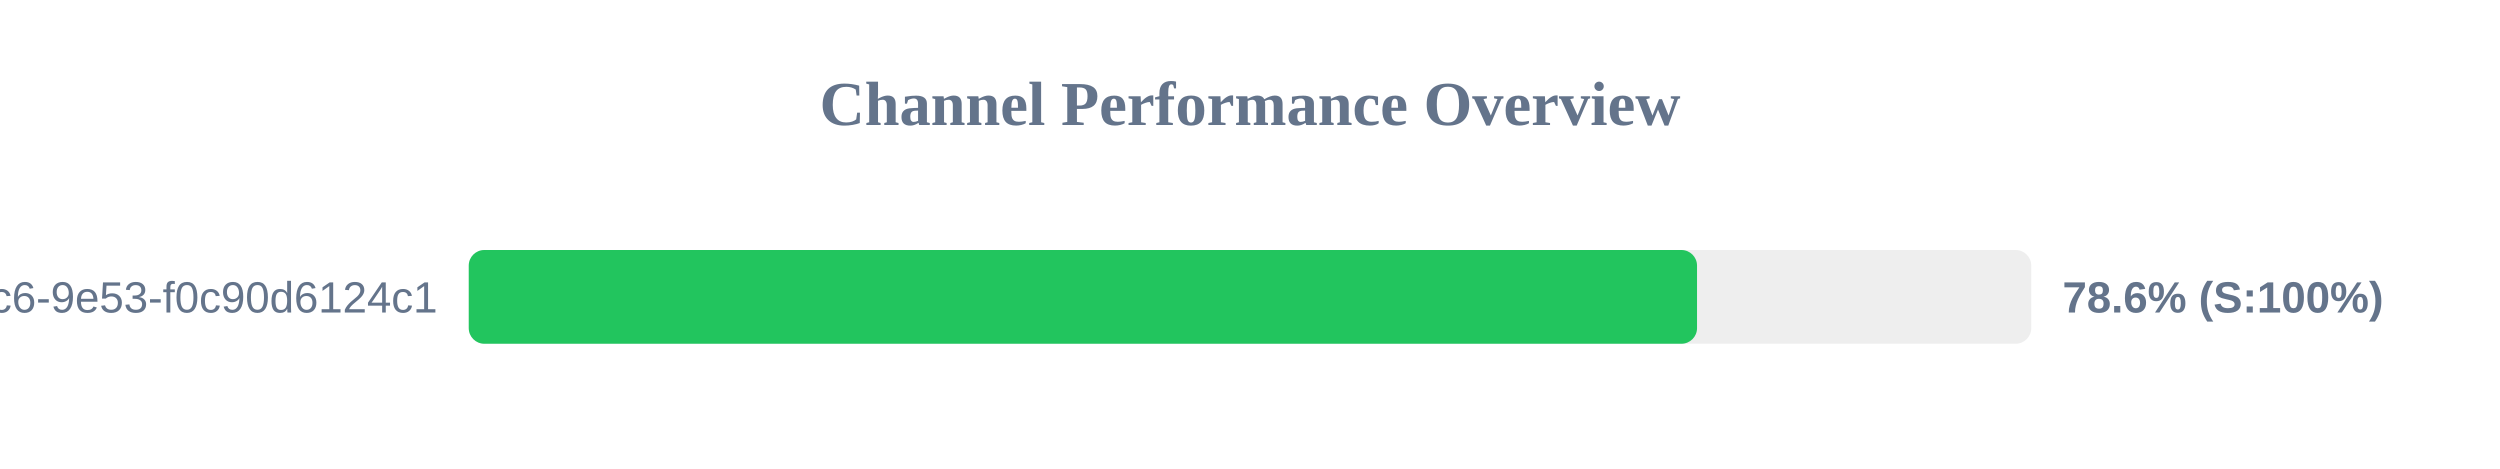
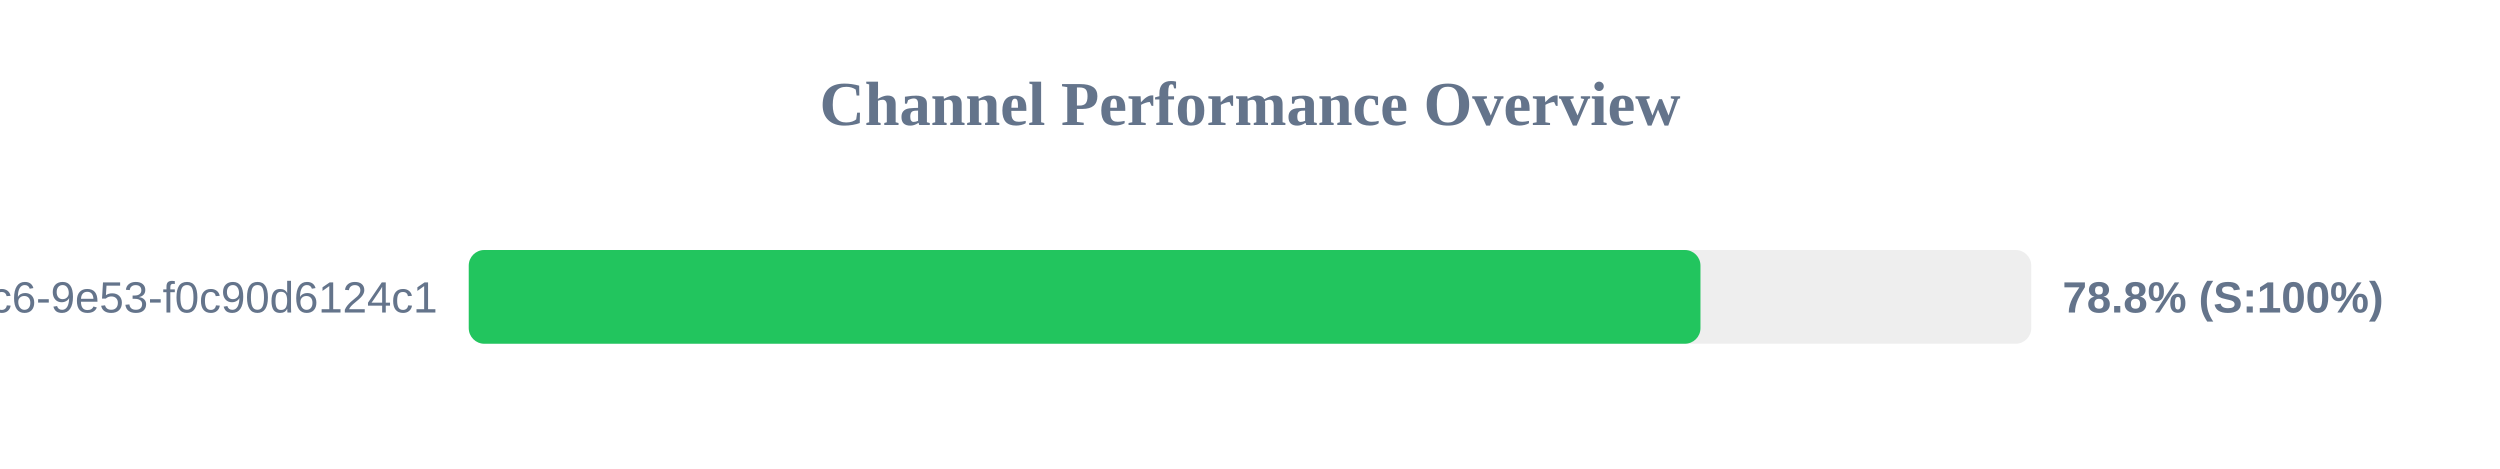
<svg xmlns="http://www.w3.org/2000/svg" width="800" height="150" version="1.1">
  <style>
        .row { font: 14px Arial; fill: #64748b; }
        .score { font: bold 14px Arial; fill: #64748b; }
    </style>
  <text x="400" y="40" text-anchor="middle" font-size="20px" font-weight="bold" fill="#64748b">Channel Performance Overview</text>
  <rect x="150" y="80" width="500" height="30" fill="#eee" rx="5" />
-   <rect x="150" y="80" width="393.05" height="30" fill="#22c55e" rx="5" />
+   <rect x="150" y="80" width="394.15" height="30" fill="#22c55e" rx="5" />
  <text x="140" y="100" text-anchor="end" class="row">?uuid=4685eb2a-5ddb-4dc6-9e53-f0c90d6124c1</text>
-   <text x="660" y="100" text-anchor="start" class="score">78.6% (S:100%)</text>
+   <text x="660" y="100" text-anchor="start" class="score">78.8% (S:100%)</text>
</svg>
